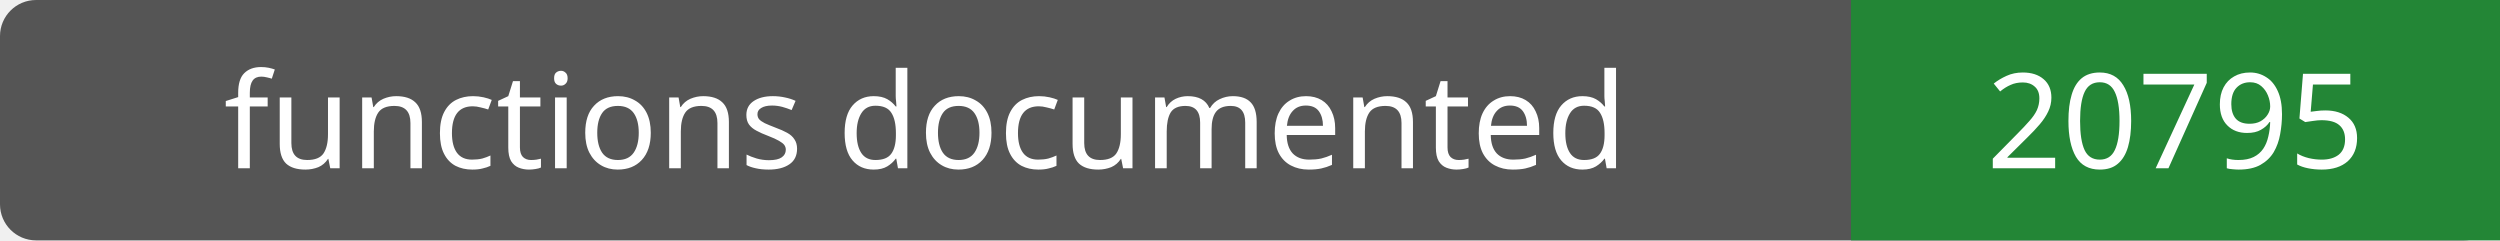
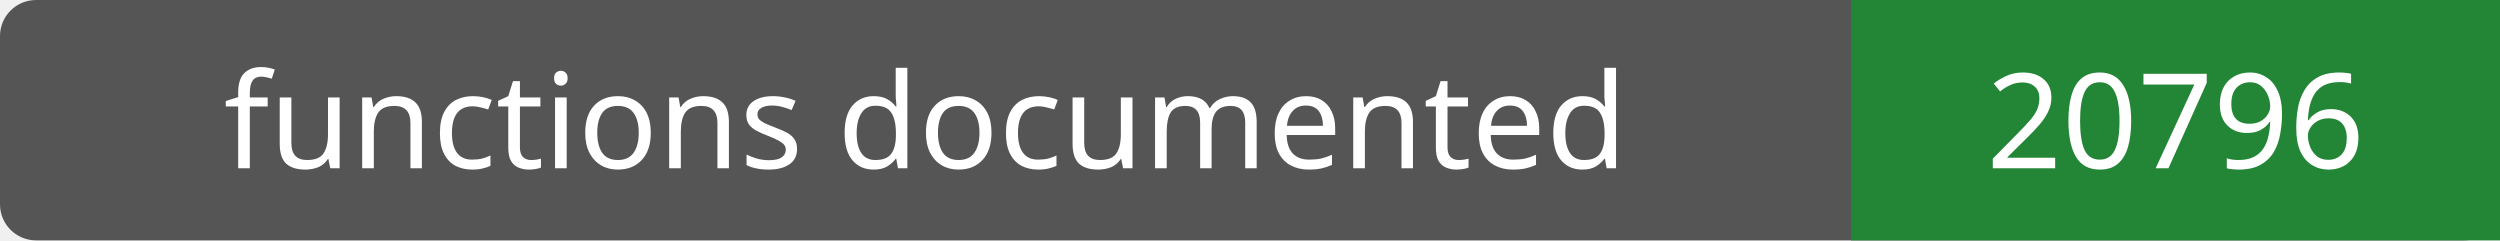
- <svg xmlns="http://www.w3.org/2000/svg" width="208" height="20" role="img" aria-label="functions documented: 20795">
+ <svg xmlns="http://www.w3.org/2000/svg" width="208" height="20" role="img" aria-label="functions documented: 20796">
  <rect width="208" height="20" rx="3" fill="#555" />
  <path fill="#238636" d="M154 0h54v20H154z" />
  <g fill="#fff" text-anchor="middle" font-family="Verdana,sans-serif" font-size="11">
    <text x="77.0" y="14">functions documented</text>
-     <text x="181.0" y="14">20795</text>
+     <text x="181.0" y="14">20796</text>
  </g>
</svg>
